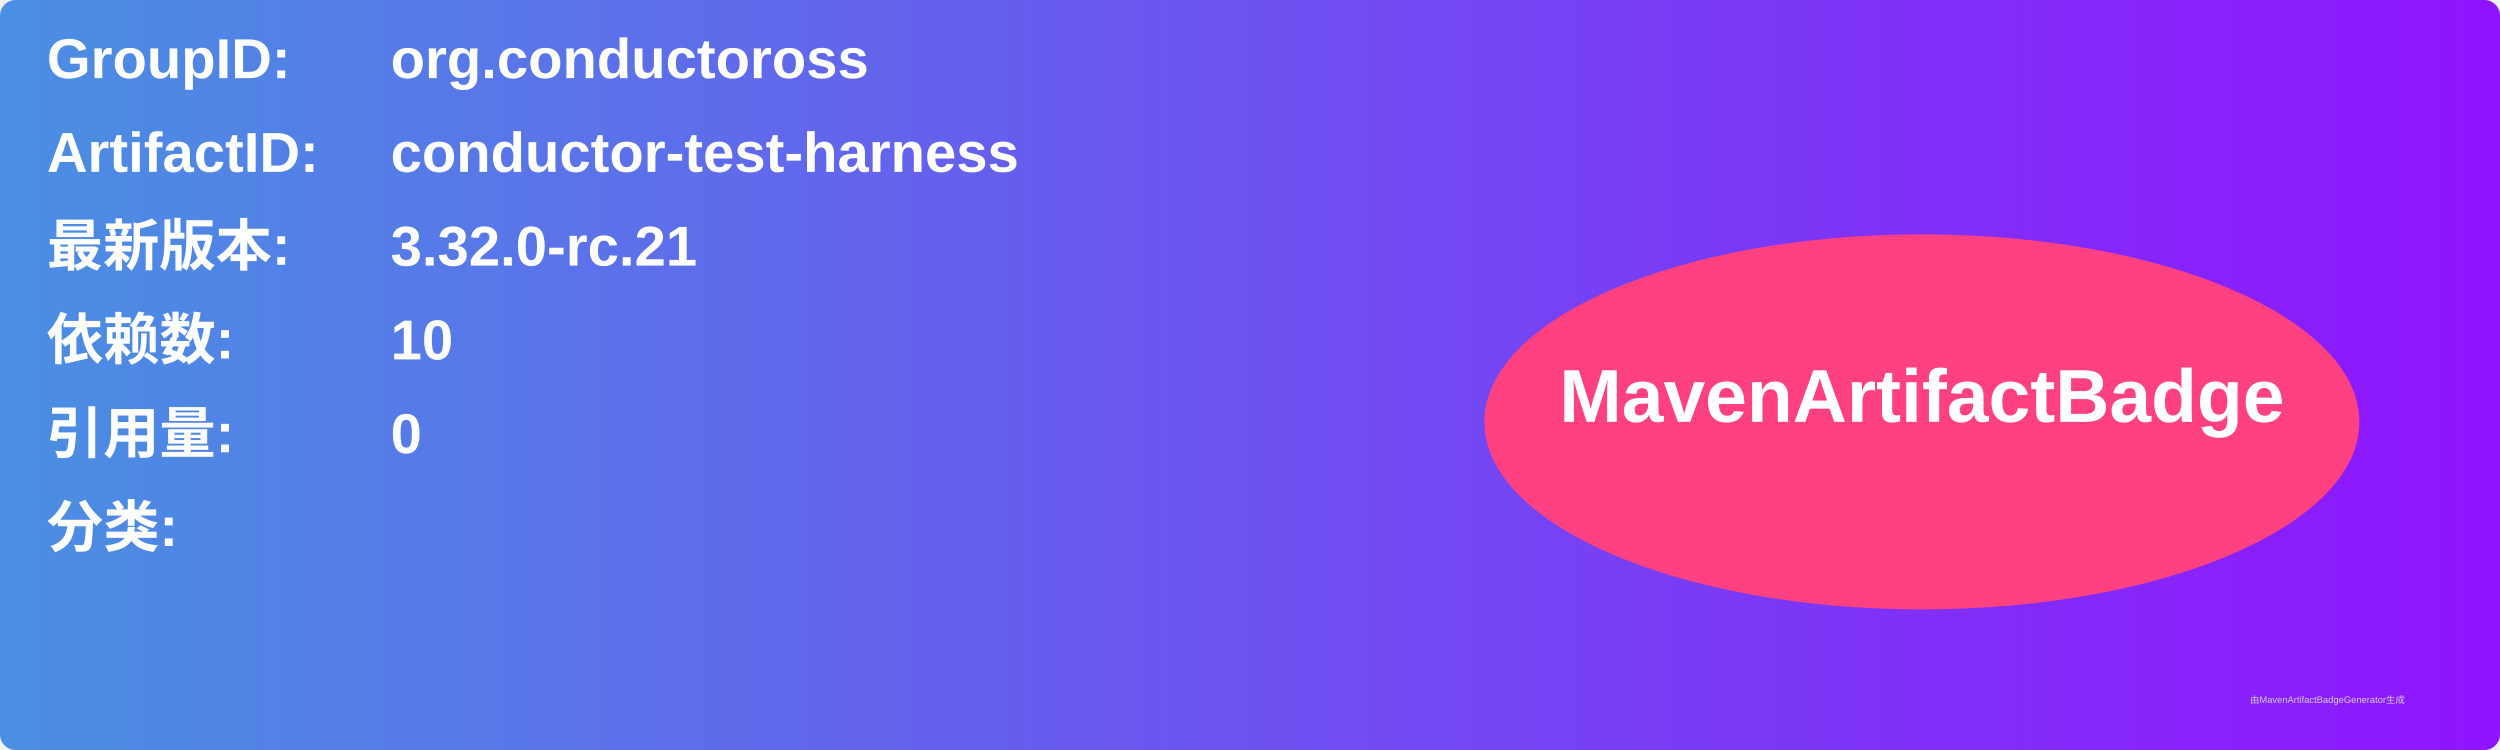
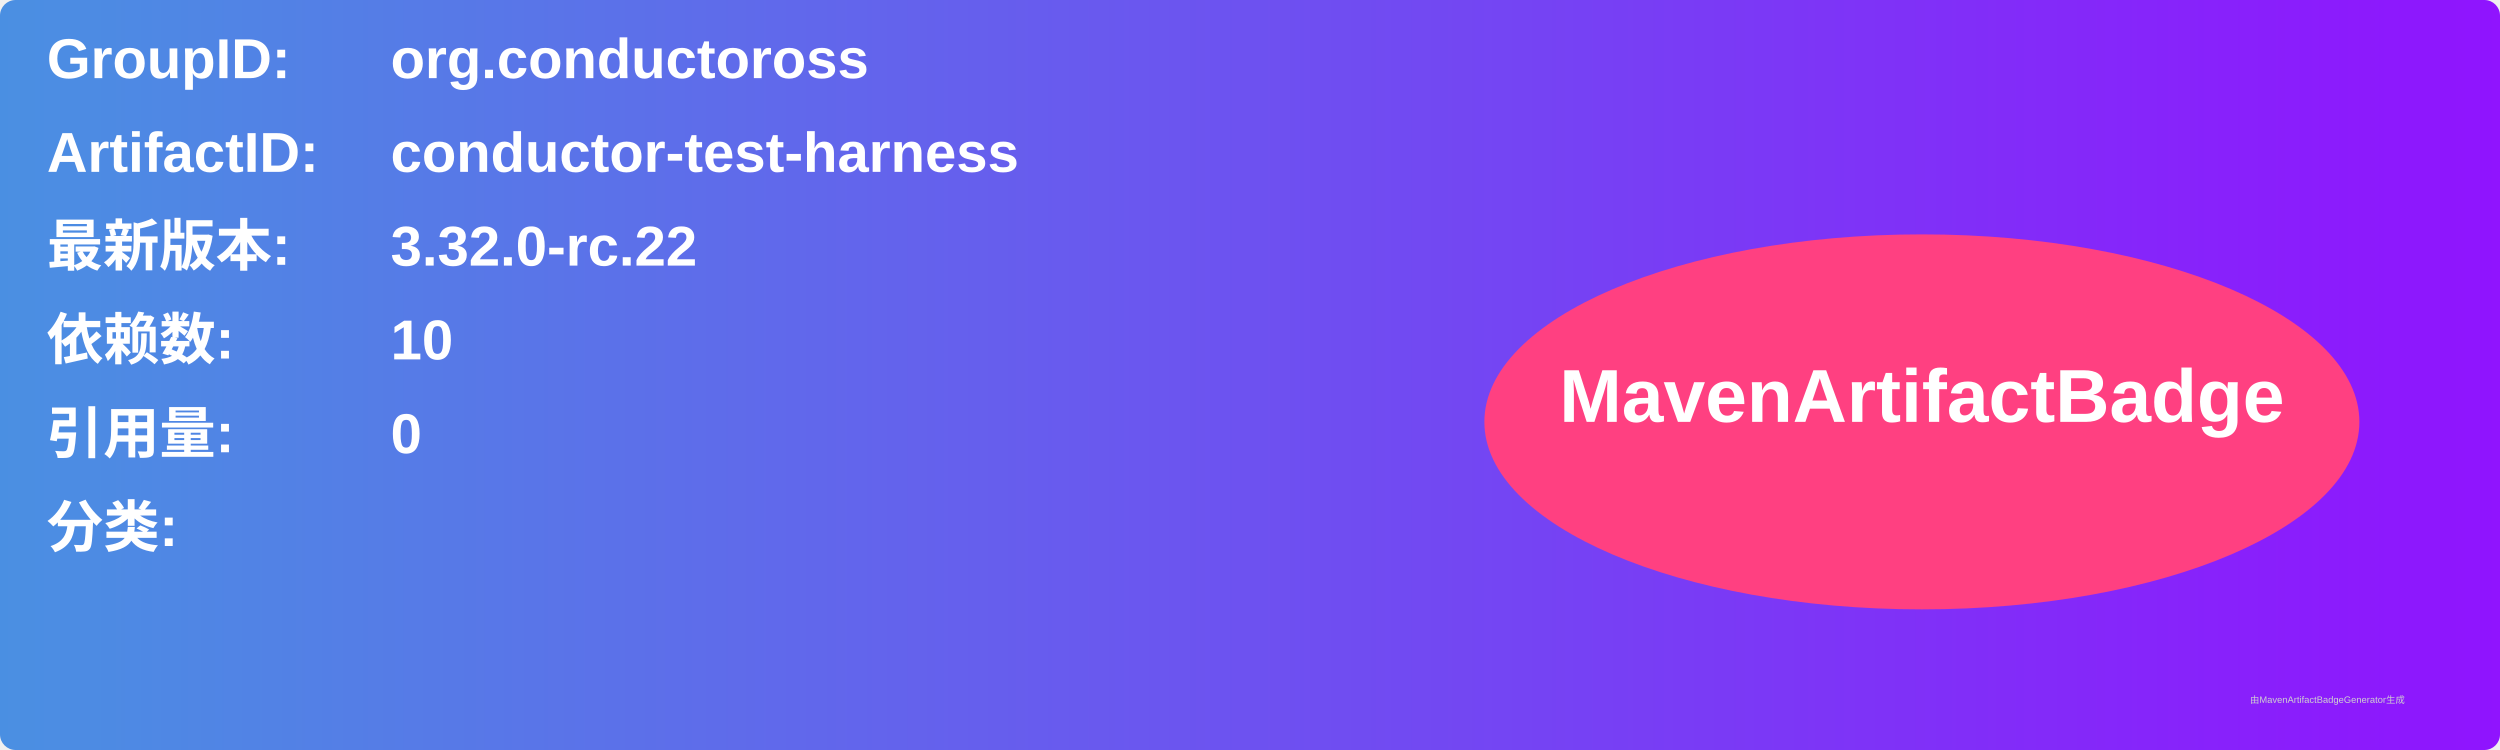
<svg xmlns="http://www.w3.org/2000/svg" width="800" height="240" viewBox="0 0 800 240">
  <linearGradient id="grad" x1="0%" y1="0%" x2="100%" y2="0%">
    <stop offset="0%" stop-color="#4a90e2" />
    <stop offset="100%" stop-color="#9013fe" />
  </linearGradient>
  <rect width="100%" height="100%" rx="5" ry="5" fill="url(#grad)" />
  <g transform="translate(15, 15)">
    <text x="0" y="10" font-family="Arial" font-size="18" fill="white" font-weight="bold" width="260">GroupID:</text>
    <text x="110" y="10" font-family="Arial" font-size="18" fill="white" font-weight="bold" width="460">org.conductoross</text>
    <text x="0" y="40" font-family="Arial" font-size="18" fill="white" font-weight="bold" width="260">ArtifactID:</text>
    <text x="110" y="40" font-family="Arial" font-size="18" fill="white" font-weight="bold" width="460">conductor-test-harness</text>
    <text x="0" y="70" font-family="Arial" font-size="18" fill="white" font-weight="bold">最新版本:</text>
    <text x="110" y="70" font-family="Arial" font-size="18" fill="white" font-weight="bold">
-       <tspan font-weight="bold">3.32.0-rc.21</tspan>
+       <tspan font-weight="bold">3.32.0-rc.22</tspan>
    </text>
    <text x="0" y="100" font-family="Arial" font-size="18" fill="white" font-weight="bold">依赖数: </text>
    <text x="110" y="100" font-family="Arial" font-size="18" fill="white">
      <tspan font-weight="bold">10</tspan>
    </text>
    <text x="0" y="130" font-family="Arial" font-size="18" fill="white" font-weight="bold">引用量: </text>
    <text x="110" y="130" font-family="Arial" font-size="18" fill="white">
      <tspan font-weight="bold">0</tspan>
    </text>
    <text x="0" y="160" font-family="Arial" font-size="18" fill="white" font-weight="bold">分类:</text>
    <text x="10" y="190" font-family="Arial" font-size="10" fill="white">
      <tspan font-weight="bold" />
    </text>
    <ellipse cx="600" cy="120" rx="140" ry="60" fill="#ff4081" />
    <text x="600" y="120" text-anchor="middle" font-family="Arial" font-size="24" fill="white" font-weight="bold">MavenArtifactBadge</text>
  </g>
  <text x="720" y="225" font-family="Arial" font-size="3" fill="#d0d0d0">由MavenArtifactBadgeGenerator生成</text>
</svg>
